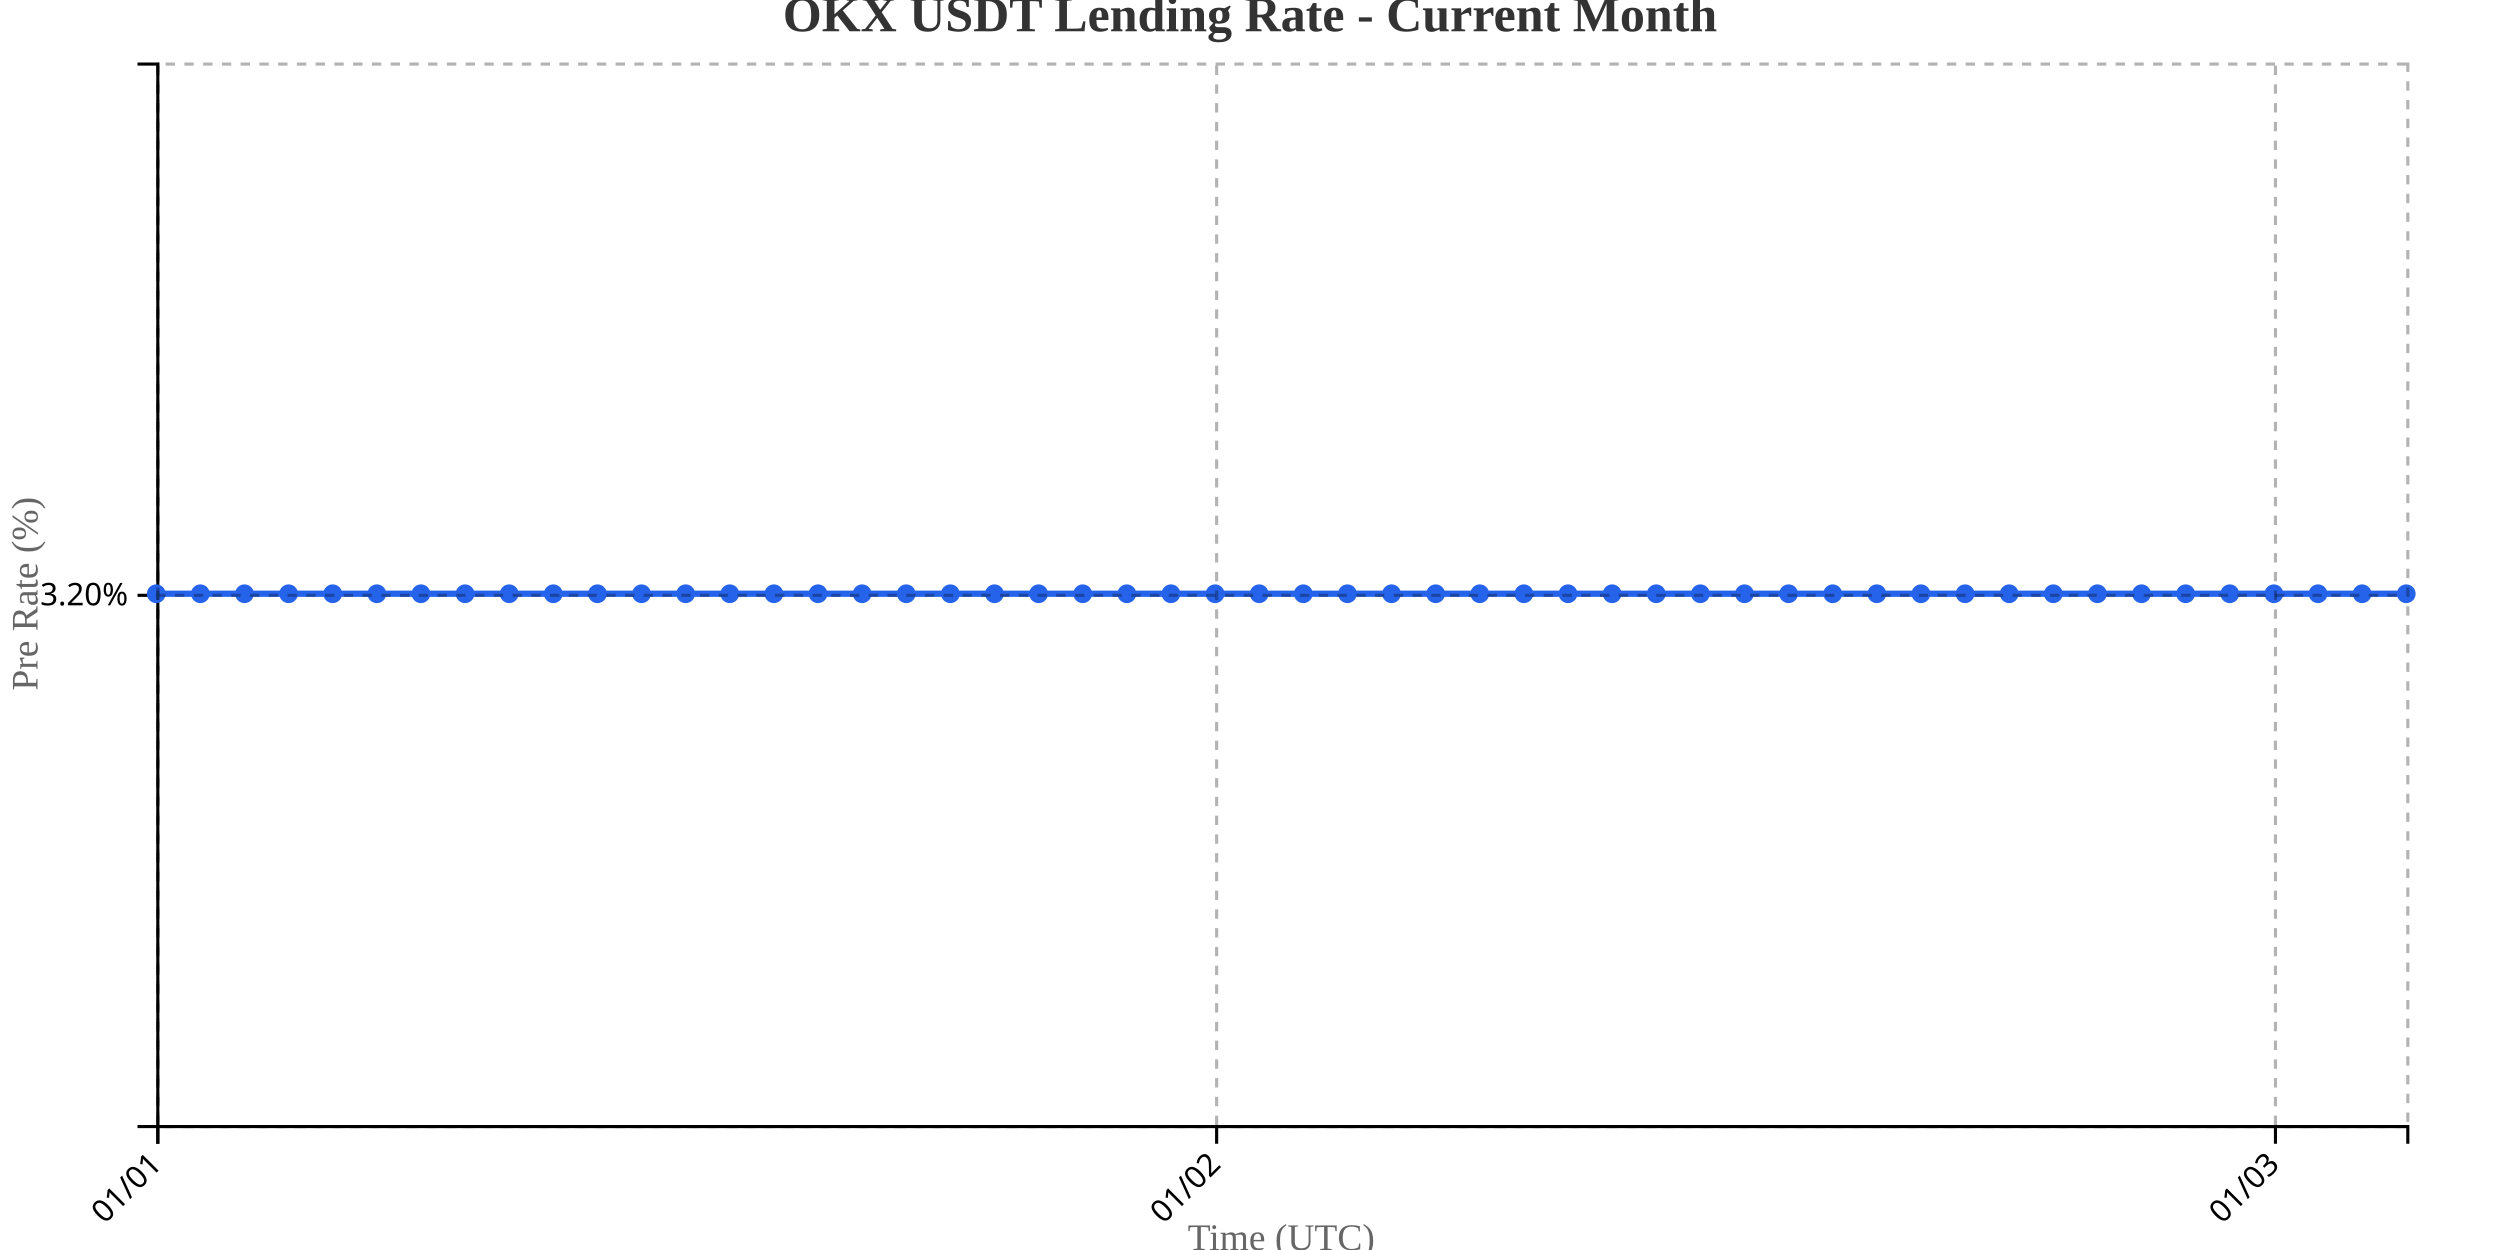
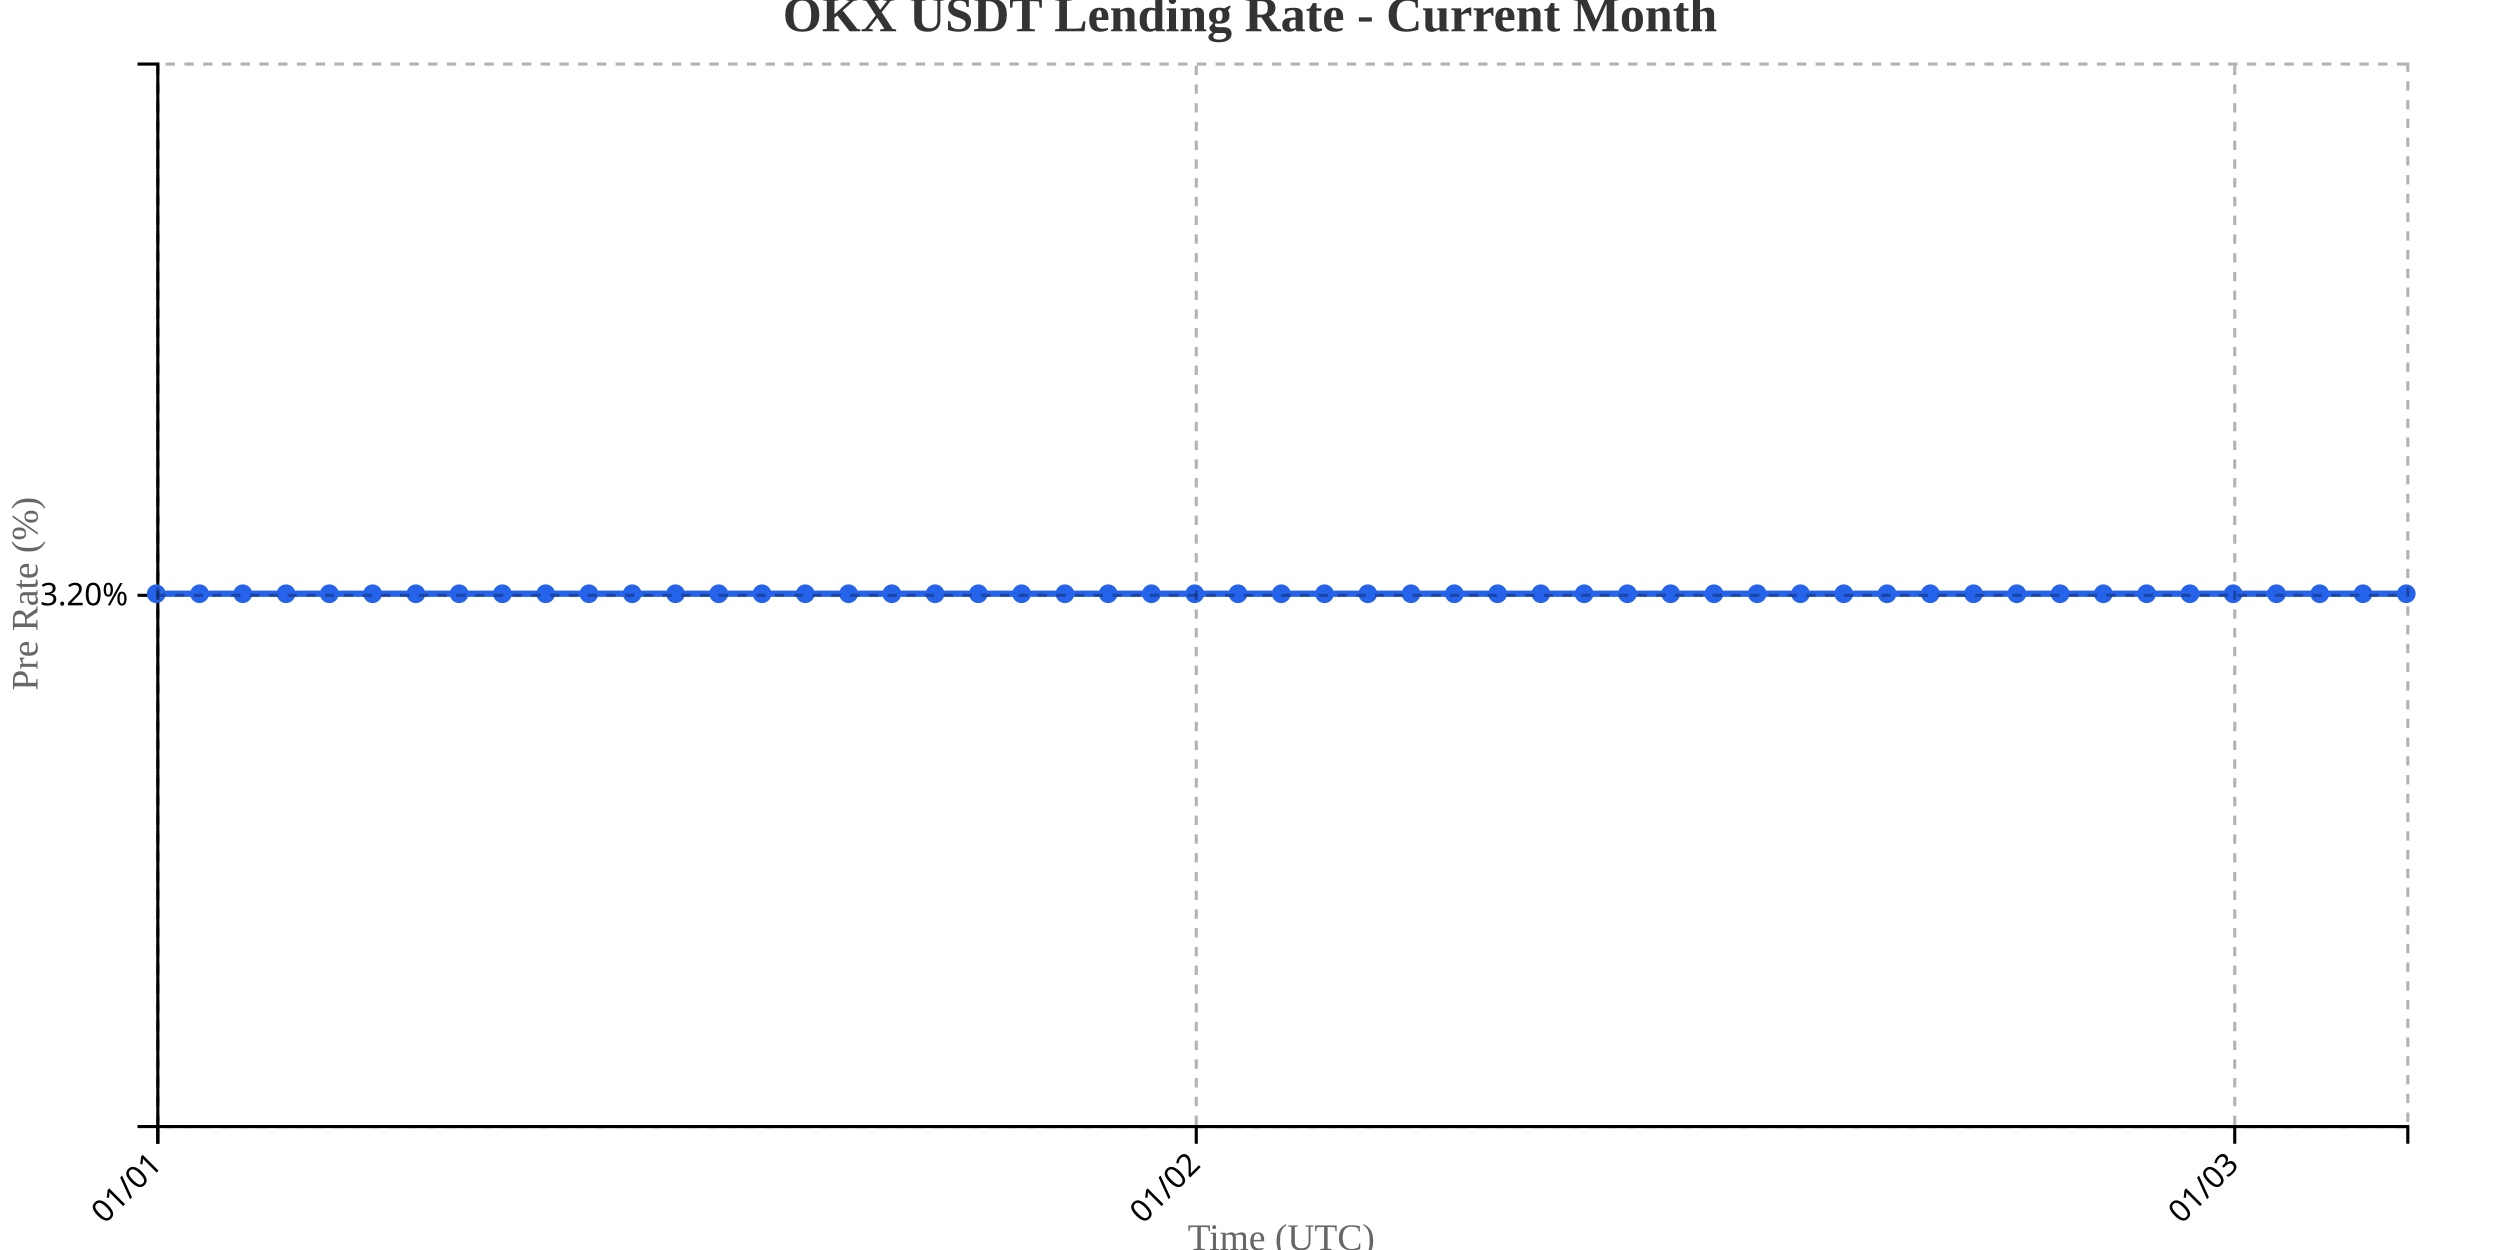
<svg xmlns="http://www.w3.org/2000/svg" width="800" height="400">
  <g transform="translate(50,20)">
    <g transform="translate(0,340)" fill="none" font-size="10" font-family="sans-serif" text-anchor="middle">
      <path class="domain" stroke="currentColor" d="M0.5,6V0.5H720.5V6" />
      <g class="tick" opacity="1" transform="translate(0.5,0)">
        <line stroke="currentColor" y2="6" />
        <text fill="currentColor" y="9" dy=".15em" style="text-anchor: end;" dx="-.8em" transform="rotate(-45)">01/01</text>
      </g>
-       <g class="tick" opacity="1" transform="translate(339.3235,0)">
+       <g class="tick" opacity="1" transform="translate(332.8077,0)">
        <line stroke="currentColor" y2="6" />
        <text fill="currentColor" y="9" dy=".15em" style="text-anchor: end;" dx="-.8em" transform="rotate(-45)">01/02</text>
      </g>
-       <g class="tick" opacity="1" transform="translate(678.1471,0)">
+       <g class="tick" opacity="1" transform="translate(665.1154,0)">
        <line stroke="currentColor" y2="6" />
        <text fill="currentColor" y="9" dy=".15em" style="text-anchor: end;" dx="-.8em" transform="rotate(-45)">01/03</text>
      </g>
    </g>
    <g fill="none" font-size="10" font-family="sans-serif" text-anchor="end">
      <path class="domain" stroke="currentColor" d="M-6,340.5H0.5V0.5H-6" />
      <g class="tick" opacity="1" transform="translate(0,170.5)">
        <line stroke="currentColor" x2="-6" />
        <text fill="currentColor" x="-9" dy="0.32em">3.20%</text>
      </g>
    </g>
    <text transform="rotate(-90)" y="-50" x="-170" dy="1em" style="text-anchor: middle; font-size: 12px; fill: #666;">Pre Rate (%)</text>
    <text transform="translate(360, 380)" style="text-anchor: middle; font-size: 12px; fill: #666;">Time (UTC)</text>
-     <path fill="none" stroke="#2563eb" stroke-width="2" d="M0,170C4.706,170,9.412,170,14.118,170C18.824,170,23.529,170,28.235,170C32.941,170,37.647,170,42.353,170C47.059,170,51.765,170,56.471,170C61.176,170,65.882,170,70.588,170C75.294,170,80,170,84.706,170C89.412,170,94.118,170,98.824,170C103.529,170,108.235,170,112.941,170C117.647,170,122.353,170,127.059,170C131.765,170,136.471,170,141.176,170C145.882,170,150.588,170,155.294,170C160,170,164.706,170,169.412,170C174.118,170,178.824,170,183.529,170C188.235,170,192.941,170,197.647,170C202.353,170,207.059,170,211.765,170C216.471,170,221.176,170,225.882,170C230.588,170,235.294,170,240,170C244.706,170,249.412,170,254.118,170C258.824,170,263.529,170,268.235,170C272.941,170,277.647,170,282.353,170C287.059,170,291.765,170,296.471,170C301.176,170,305.882,170,310.588,170C315.294,170,320,170,324.706,170C329.412,170,334.118,170,338.824,170C343.529,170,348.235,170,352.941,170C357.647,170,362.353,170,367.059,170C371.765,170,376.471,170,381.176,170C385.882,170,390.588,170,395.294,170C400,170,404.706,170,409.412,170C414.118,170,418.824,170,423.529,170C428.235,170,432.941,170,437.647,170C442.353,170,447.059,170,451.765,170C456.471,170,461.176,170,465.882,170C470.588,170,475.294,170,480,170C484.706,170,489.412,170,494.118,170C498.824,170,503.529,170,508.235,170C512.941,170,517.647,170,522.353,170C527.059,170,531.765,170,536.471,170C541.176,170,545.882,170,550.588,170C555.294,170,560,170,564.706,170C569.412,170,574.118,170,578.824,170C583.529,170,588.235,170,592.941,170C597.647,170,602.353,170,607.059,170C611.765,170,616.471,170,621.176,170C625.882,170,630.588,170,635.294,170C640,170,644.706,170,649.412,170C654.118,170,658.824,170,663.529,170C668.235,170,672.941,170,677.647,170C682.353,170,687.059,170,691.765,170C696.471,170,701.176,170,705.882,170C710.588,170,715.294,170,720,170" />
+     <path fill="none" stroke="#2563eb" stroke-width="2" d="M0,170C4.615,170,9.231,170,13.846,170C18.462,170,23.077,170,27.692,170C32.308,170,36.923,170,41.538,170C46.154,170,50.769,170,55.385,170C60,170,64.615,170,69.231,170C73.846,170,78.462,170,83.077,170C87.692,170,92.308,170,96.923,170C101.538,170,106.154,170,110.769,170C115.385,170,120,170,124.615,170C129.231,170,133.846,170,138.462,170C143.077,170,147.692,170,152.308,170C156.923,170,161.538,170,166.154,170C170.769,170,175.385,170,180,170C184.615,170,189.231,170,193.846,170C198.462,170,203.077,170,207.692,170C212.308,170,216.923,170,221.538,170C226.154,170,230.769,170,235.385,170C240,170,244.615,170,249.231,170C253.846,170,258.462,170,263.077,170C267.692,170,272.308,170,276.923,170C281.538,170,286.154,170,290.769,170C295.385,170,300,170,304.615,170C309.231,170,313.846,170,318.462,170C323.077,170,327.692,170,332.308,170C336.923,170,341.538,170,346.154,170C350.769,170,355.385,170,360,170C364.615,170,369.231,170,373.846,170C378.462,170,383.077,170,387.692,170C392.308,170,396.923,170,401.538,170C406.154,170,410.769,170,415.385,170C420,170,424.615,170,429.231,170C433.846,170,438.462,170,443.077,170C447.692,170,452.308,170,456.923,170C461.538,170,466.154,170,470.769,170C475.385,170,480,170,484.615,170C489.231,170,493.846,170,498.462,170C503.077,170,507.692,170,512.308,170C516.923,170,521.538,170,526.154,170C530.769,170,535.385,170,540,170C544.615,170,549.231,170,553.846,170C558.462,170,563.077,170,567.692,170C572.308,170,576.923,170,581.538,170C586.154,170,590.769,170,595.385,170C600,170,604.615,170,609.231,170C613.846,170,618.462,170,623.077,170C627.692,170,632.308,170,636.923,170C641.538,170,646.154,170,650.769,170C655.385,170,660,170,664.615,170C669.231,170,673.846,170,678.462,170C683.077,170,687.692,170,692.308,170C696.923,170,701.538,170,706.154,170C710.769,170,715.385,170,720,170" />
    <circle class="dot" cx="0" cy="170" r="3" fill="#2563eb" />
-     <circle class="dot" cx="14.118" cy="170" r="3" fill="#2563eb" />
-     <circle class="dot" cx="28.235" cy="170" r="3" fill="#2563eb" />
-     <circle class="dot" cx="42.353" cy="170" r="3" fill="#2563eb" />
-     <circle class="dot" cx="56.471" cy="170" r="3" fill="#2563eb" />
-     <circle class="dot" cx="70.588" cy="170" r="3" fill="#2563eb" />
-     <circle class="dot" cx="84.706" cy="170" r="3" fill="#2563eb" />
-     <circle class="dot" cx="98.824" cy="170" r="3" fill="#2563eb" />
-     <circle class="dot" cx="112.941" cy="170" r="3" fill="#2563eb" />
-     <circle class="dot" cx="127.059" cy="170" r="3" fill="#2563eb" />
-     <circle class="dot" cx="141.176" cy="170" r="3" fill="#2563eb" />
-     <circle class="dot" cx="155.294" cy="170" r="3" fill="#2563eb" />
-     <circle class="dot" cx="169.412" cy="170" r="3" fill="#2563eb" />
-     <circle class="dot" cx="183.529" cy="170" r="3" fill="#2563eb" />
-     <circle class="dot" cx="197.647" cy="170" r="3" fill="#2563eb" />
-     <circle class="dot" cx="211.765" cy="170" r="3" fill="#2563eb" />
-     <circle class="dot" cx="225.882" cy="170" r="3" fill="#2563eb" />
-     <circle class="dot" cx="240" cy="170" r="3" fill="#2563eb" />
-     <circle class="dot" cx="254.118" cy="170" r="3" fill="#2563eb" />
-     <circle class="dot" cx="268.235" cy="170" r="3" fill="#2563eb" />
-     <circle class="dot" cx="282.353" cy="170" r="3" fill="#2563eb" />
-     <circle class="dot" cx="296.471" cy="170" r="3" fill="#2563eb" />
-     <circle class="dot" cx="310.588" cy="170" r="3" fill="#2563eb" />
-     <circle class="dot" cx="324.706" cy="170" r="3" fill="#2563eb" />
-     <circle class="dot" cx="338.824" cy="170" r="3" fill="#2563eb" />
-     <circle class="dot" cx="352.941" cy="170" r="3" fill="#2563eb" />
-     <circle class="dot" cx="367.059" cy="170" r="3" fill="#2563eb" />
-     <circle class="dot" cx="381.176" cy="170" r="3" fill="#2563eb" />
-     <circle class="dot" cx="395.294" cy="170" r="3" fill="#2563eb" />
-     <circle class="dot" cx="409.412" cy="170" r="3" fill="#2563eb" />
-     <circle class="dot" cx="423.529" cy="170" r="3" fill="#2563eb" />
-     <circle class="dot" cx="437.647" cy="170" r="3" fill="#2563eb" />
-     <circle class="dot" cx="451.765" cy="170" r="3" fill="#2563eb" />
-     <circle class="dot" cx="465.882" cy="170" r="3" fill="#2563eb" />
-     <circle class="dot" cx="480" cy="170" r="3" fill="#2563eb" />
-     <circle class="dot" cx="494.118" cy="170" r="3" fill="#2563eb" />
-     <circle class="dot" cx="508.235" cy="170" r="3" fill="#2563eb" />
-     <circle class="dot" cx="522.353" cy="170" r="3" fill="#2563eb" />
-     <circle class="dot" cx="536.471" cy="170" r="3" fill="#2563eb" />
-     <circle class="dot" cx="550.588" cy="170" r="3" fill="#2563eb" />
-     <circle class="dot" cx="564.706" cy="170" r="3" fill="#2563eb" />
-     <circle class="dot" cx="578.824" cy="170" r="3" fill="#2563eb" />
-     <circle class="dot" cx="592.941" cy="170" r="3" fill="#2563eb" />
-     <circle class="dot" cx="607.059" cy="170" r="3" fill="#2563eb" />
-     <circle class="dot" cx="621.176" cy="170" r="3" fill="#2563eb" />
-     <circle class="dot" cx="635.294" cy="170" r="3" fill="#2563eb" />
-     <circle class="dot" cx="649.412" cy="170" r="3" fill="#2563eb" />
-     <circle class="dot" cx="663.529" cy="170" r="3" fill="#2563eb" />
-     <circle class="dot" cx="677.647" cy="170" r="3" fill="#2563eb" />
-     <circle class="dot" cx="691.765" cy="170" r="3" fill="#2563eb" />
-     <circle class="dot" cx="705.882" cy="170" r="3" fill="#2563eb" />
+     <circle class="dot" cx="13.846" cy="170" r="3" fill="#2563eb" />
+     <circle class="dot" cx="27.692" cy="170" r="3" fill="#2563eb" />
+     <circle class="dot" cx="41.538" cy="170" r="3" fill="#2563eb" />
+     <circle class="dot" cx="55.385" cy="170" r="3" fill="#2563eb" />
+     <circle class="dot" cx="69.231" cy="170" r="3" fill="#2563eb" />
+     <circle class="dot" cx="83.077" cy="170" r="3" fill="#2563eb" />
+     <circle class="dot" cx="96.923" cy="170" r="3" fill="#2563eb" />
+     <circle class="dot" cx="110.769" cy="170" r="3" fill="#2563eb" />
+     <circle class="dot" cx="124.615" cy="170" r="3" fill="#2563eb" />
+     <circle class="dot" cx="138.462" cy="170" r="3" fill="#2563eb" />
+     <circle class="dot" cx="152.308" cy="170" r="3" fill="#2563eb" />
+     <circle class="dot" cx="166.154" cy="170" r="3" fill="#2563eb" />
+     <circle class="dot" cx="180" cy="170" r="3" fill="#2563eb" />
+     <circle class="dot" cx="193.846" cy="170" r="3" fill="#2563eb" />
+     <circle class="dot" cx="207.692" cy="170" r="3" fill="#2563eb" />
+     <circle class="dot" cx="221.538" cy="170" r="3" fill="#2563eb" />
+     <circle class="dot" cx="235.385" cy="170" r="3" fill="#2563eb" />
+     <circle class="dot" cx="249.231" cy="170" r="3" fill="#2563eb" />
+     <circle class="dot" cx="263.077" cy="170" r="3" fill="#2563eb" />
+     <circle class="dot" cx="276.923" cy="170" r="3" fill="#2563eb" />
+     <circle class="dot" cx="290.769" cy="170" r="3" fill="#2563eb" />
+     <circle class="dot" cx="304.615" cy="170" r="3" fill="#2563eb" />
+     <circle class="dot" cx="318.462" cy="170" r="3" fill="#2563eb" />
+     <circle class="dot" cx="332.308" cy="170" r="3" fill="#2563eb" />
+     <circle class="dot" cx="346.154" cy="170" r="3" fill="#2563eb" />
+     <circle class="dot" cx="360" cy="170" r="3" fill="#2563eb" />
+     <circle class="dot" cx="373.846" cy="170" r="3" fill="#2563eb" />
+     <circle class="dot" cx="387.692" cy="170" r="3" fill="#2563eb" />
+     <circle class="dot" cx="401.538" cy="170" r="3" fill="#2563eb" />
+     <circle class="dot" cx="415.385" cy="170" r="3" fill="#2563eb" />
+     <circle class="dot" cx="429.231" cy="170" r="3" fill="#2563eb" />
+     <circle class="dot" cx="443.077" cy="170" r="3" fill="#2563eb" />
+     <circle class="dot" cx="456.923" cy="170" r="3" fill="#2563eb" />
+     <circle class="dot" cx="470.769" cy="170" r="3" fill="#2563eb" />
+     <circle class="dot" cx="484.615" cy="170" r="3" fill="#2563eb" />
+     <circle class="dot" cx="498.462" cy="170" r="3" fill="#2563eb" />
+     <circle class="dot" cx="512.308" cy="170" r="3" fill="#2563eb" />
+     <circle class="dot" cx="526.154" cy="170" r="3" fill="#2563eb" />
+     <circle class="dot" cx="540" cy="170" r="3" fill="#2563eb" />
+     <circle class="dot" cx="553.846" cy="170" r="3" fill="#2563eb" />
+     <circle class="dot" cx="567.692" cy="170" r="3" fill="#2563eb" />
+     <circle class="dot" cx="581.538" cy="170" r="3" fill="#2563eb" />
+     <circle class="dot" cx="595.385" cy="170" r="3" fill="#2563eb" />
+     <circle class="dot" cx="609.231" cy="170" r="3" fill="#2563eb" />
+     <circle class="dot" cx="623.077" cy="170" r="3" fill="#2563eb" />
+     <circle class="dot" cx="636.923" cy="170" r="3" fill="#2563eb" />
+     <circle class="dot" cx="650.769" cy="170" r="3" fill="#2563eb" />
+     <circle class="dot" cx="664.615" cy="170" r="3" fill="#2563eb" />
+     <circle class="dot" cx="678.462" cy="170" r="3" fill="#2563eb" />
+     <circle class="dot" cx="692.308" cy="170" r="3" fill="#2563eb" />
+     <circle class="dot" cx="706.154" cy="170" r="3" fill="#2563eb" />
    <circle class="dot" cx="720" cy="170" r="3" fill="#2563eb" />
    <g class="grid" transform="translate(0,340)" fill="none" font-size="10" font-family="sans-serif" text-anchor="middle" style="stroke-dasharray: 3,3; opacity: 0.3;">
      <path class="domain" stroke="currentColor" d="M0.5,-340V0.5H720.5V-340" />
      <g class="tick" opacity="1" transform="translate(0.5,0)">
        <line stroke="currentColor" y2="-340" />
        <text fill="currentColor" y="3" dy="0.71em" />
      </g>
-       <g class="tick" opacity="1" transform="translate(339.3235,0)">
+       <g class="tick" opacity="1" transform="translate(332.8077,0)">
        <line stroke="currentColor" y2="-340" />
        <text fill="currentColor" y="3" dy="0.71em" />
      </g>
-       <g class="tick" opacity="1" transform="translate(678.1471,0)">
+       <g class="tick" opacity="1" transform="translate(665.1154,0)">
        <line stroke="currentColor" y2="-340" />
        <text fill="currentColor" y="3" dy="0.71em" />
      </g>
    </g>
    <g class="grid" fill="none" font-size="10" font-family="sans-serif" text-anchor="end" style="stroke-dasharray: 3,3; opacity: 0.3;">
      <path class="domain" stroke="currentColor" d="M720,340.5H0.5V0.5H720" />
      <g class="tick" opacity="1" transform="translate(0,170.5)">
        <line stroke="currentColor" x2="720" />
        <text fill="currentColor" x="-3" dy="0.32em" />
      </g>
    </g>
  </g>
  <text x="400" y="10" text-anchor="middle" style="font-size: 16px; font-weight: bold; fill: #333;">OKX USDT Lending Rate - Current Month</text>
</svg>
